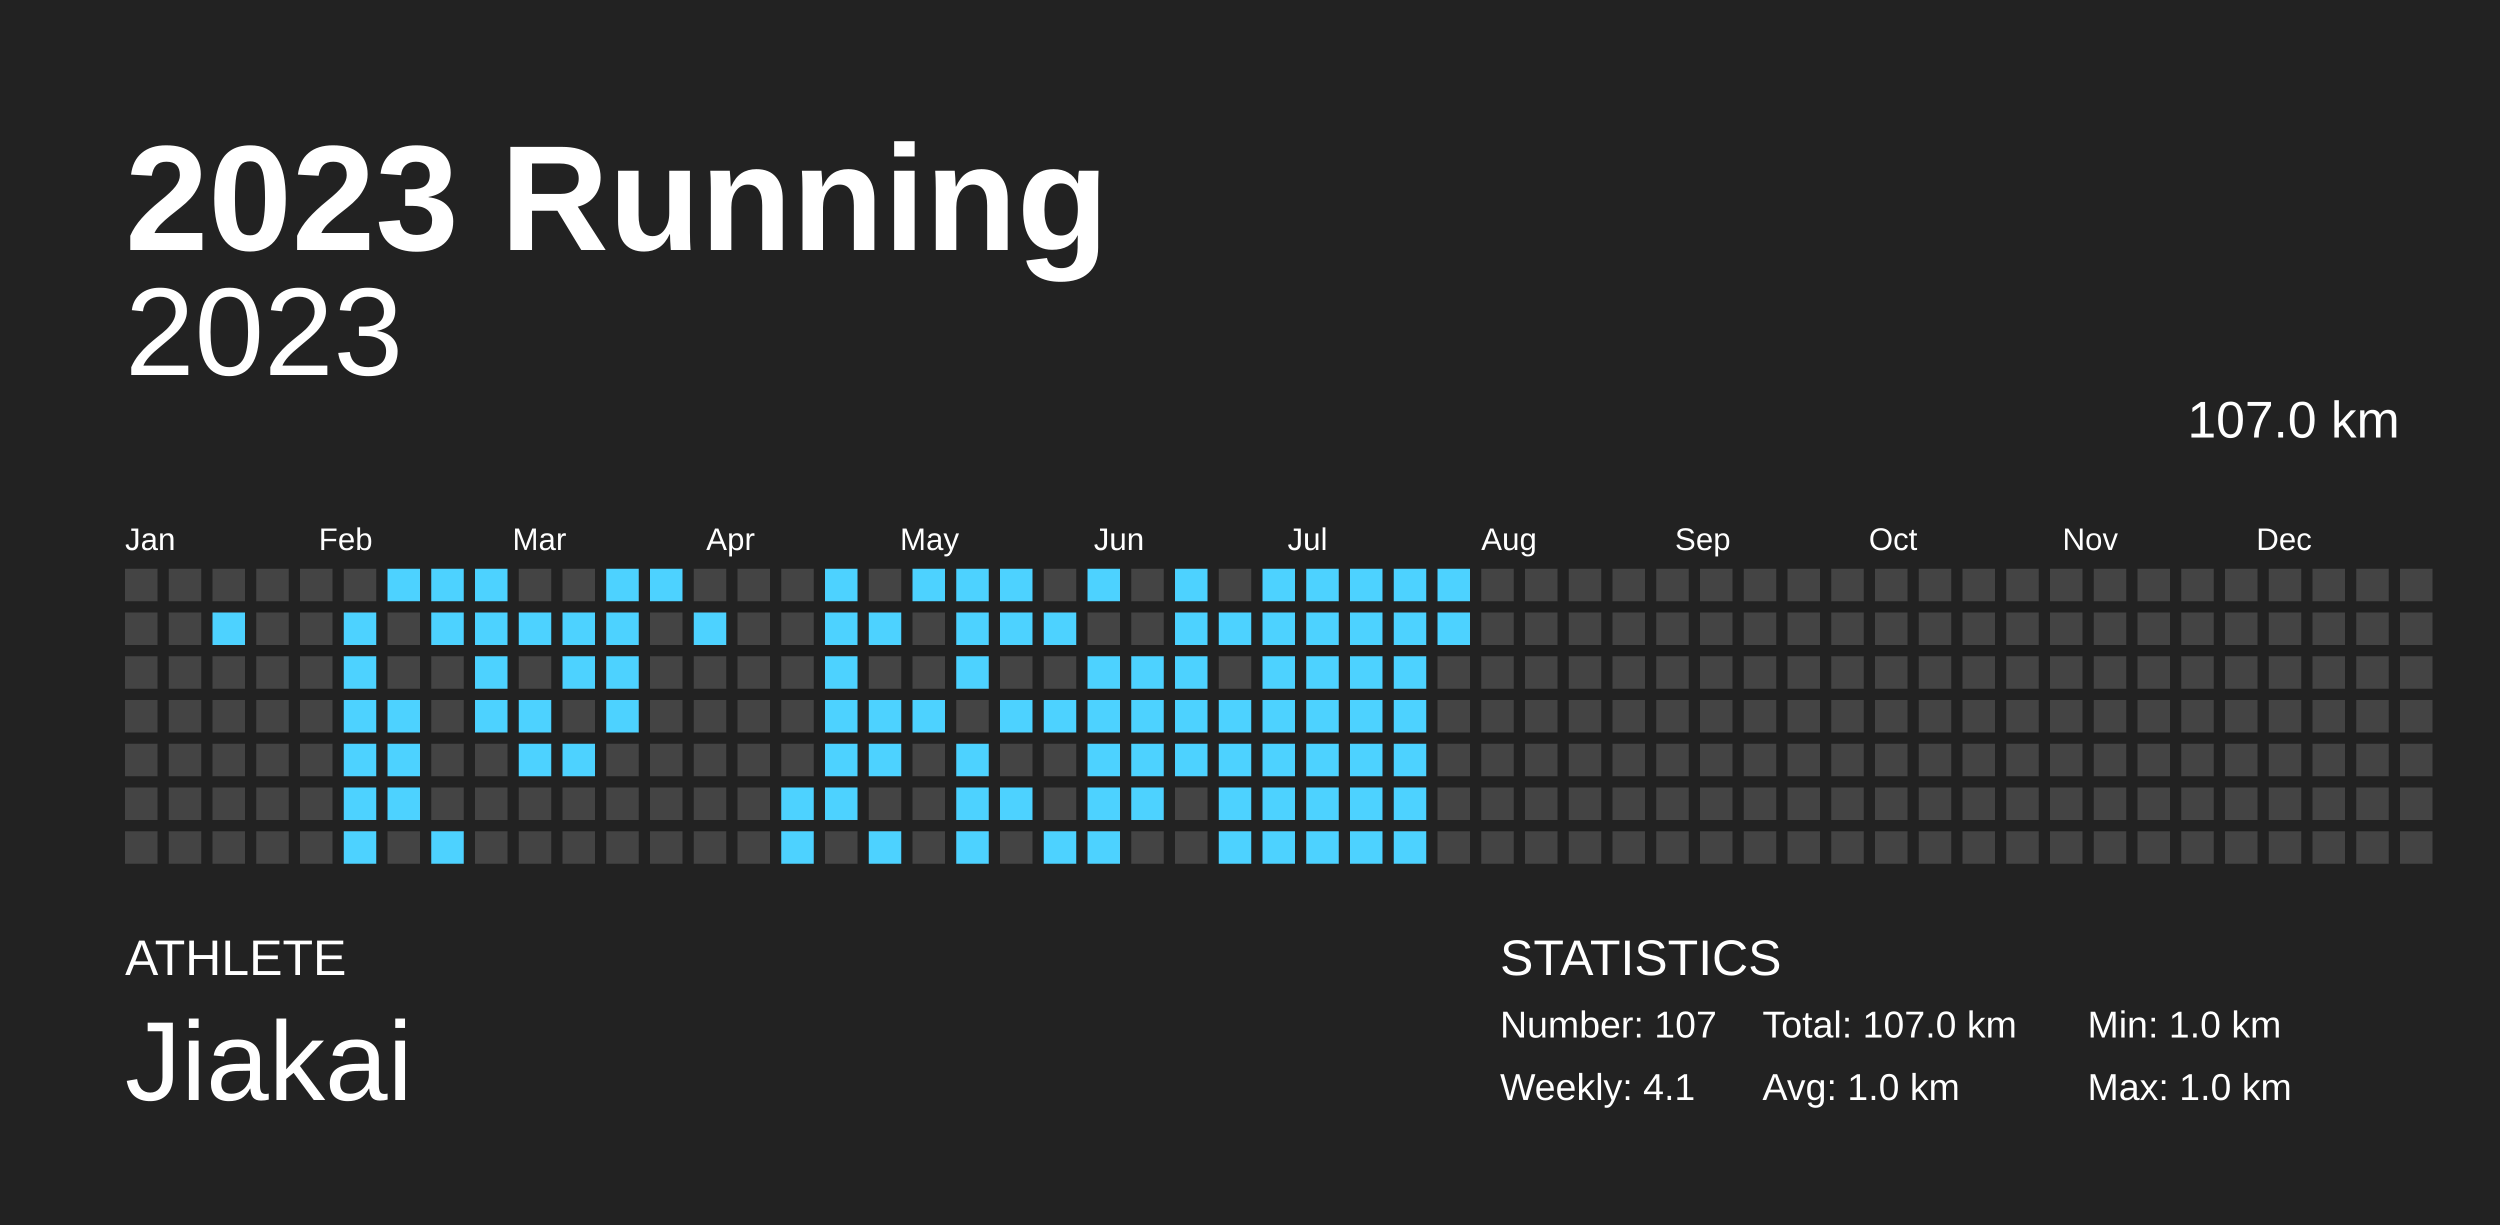
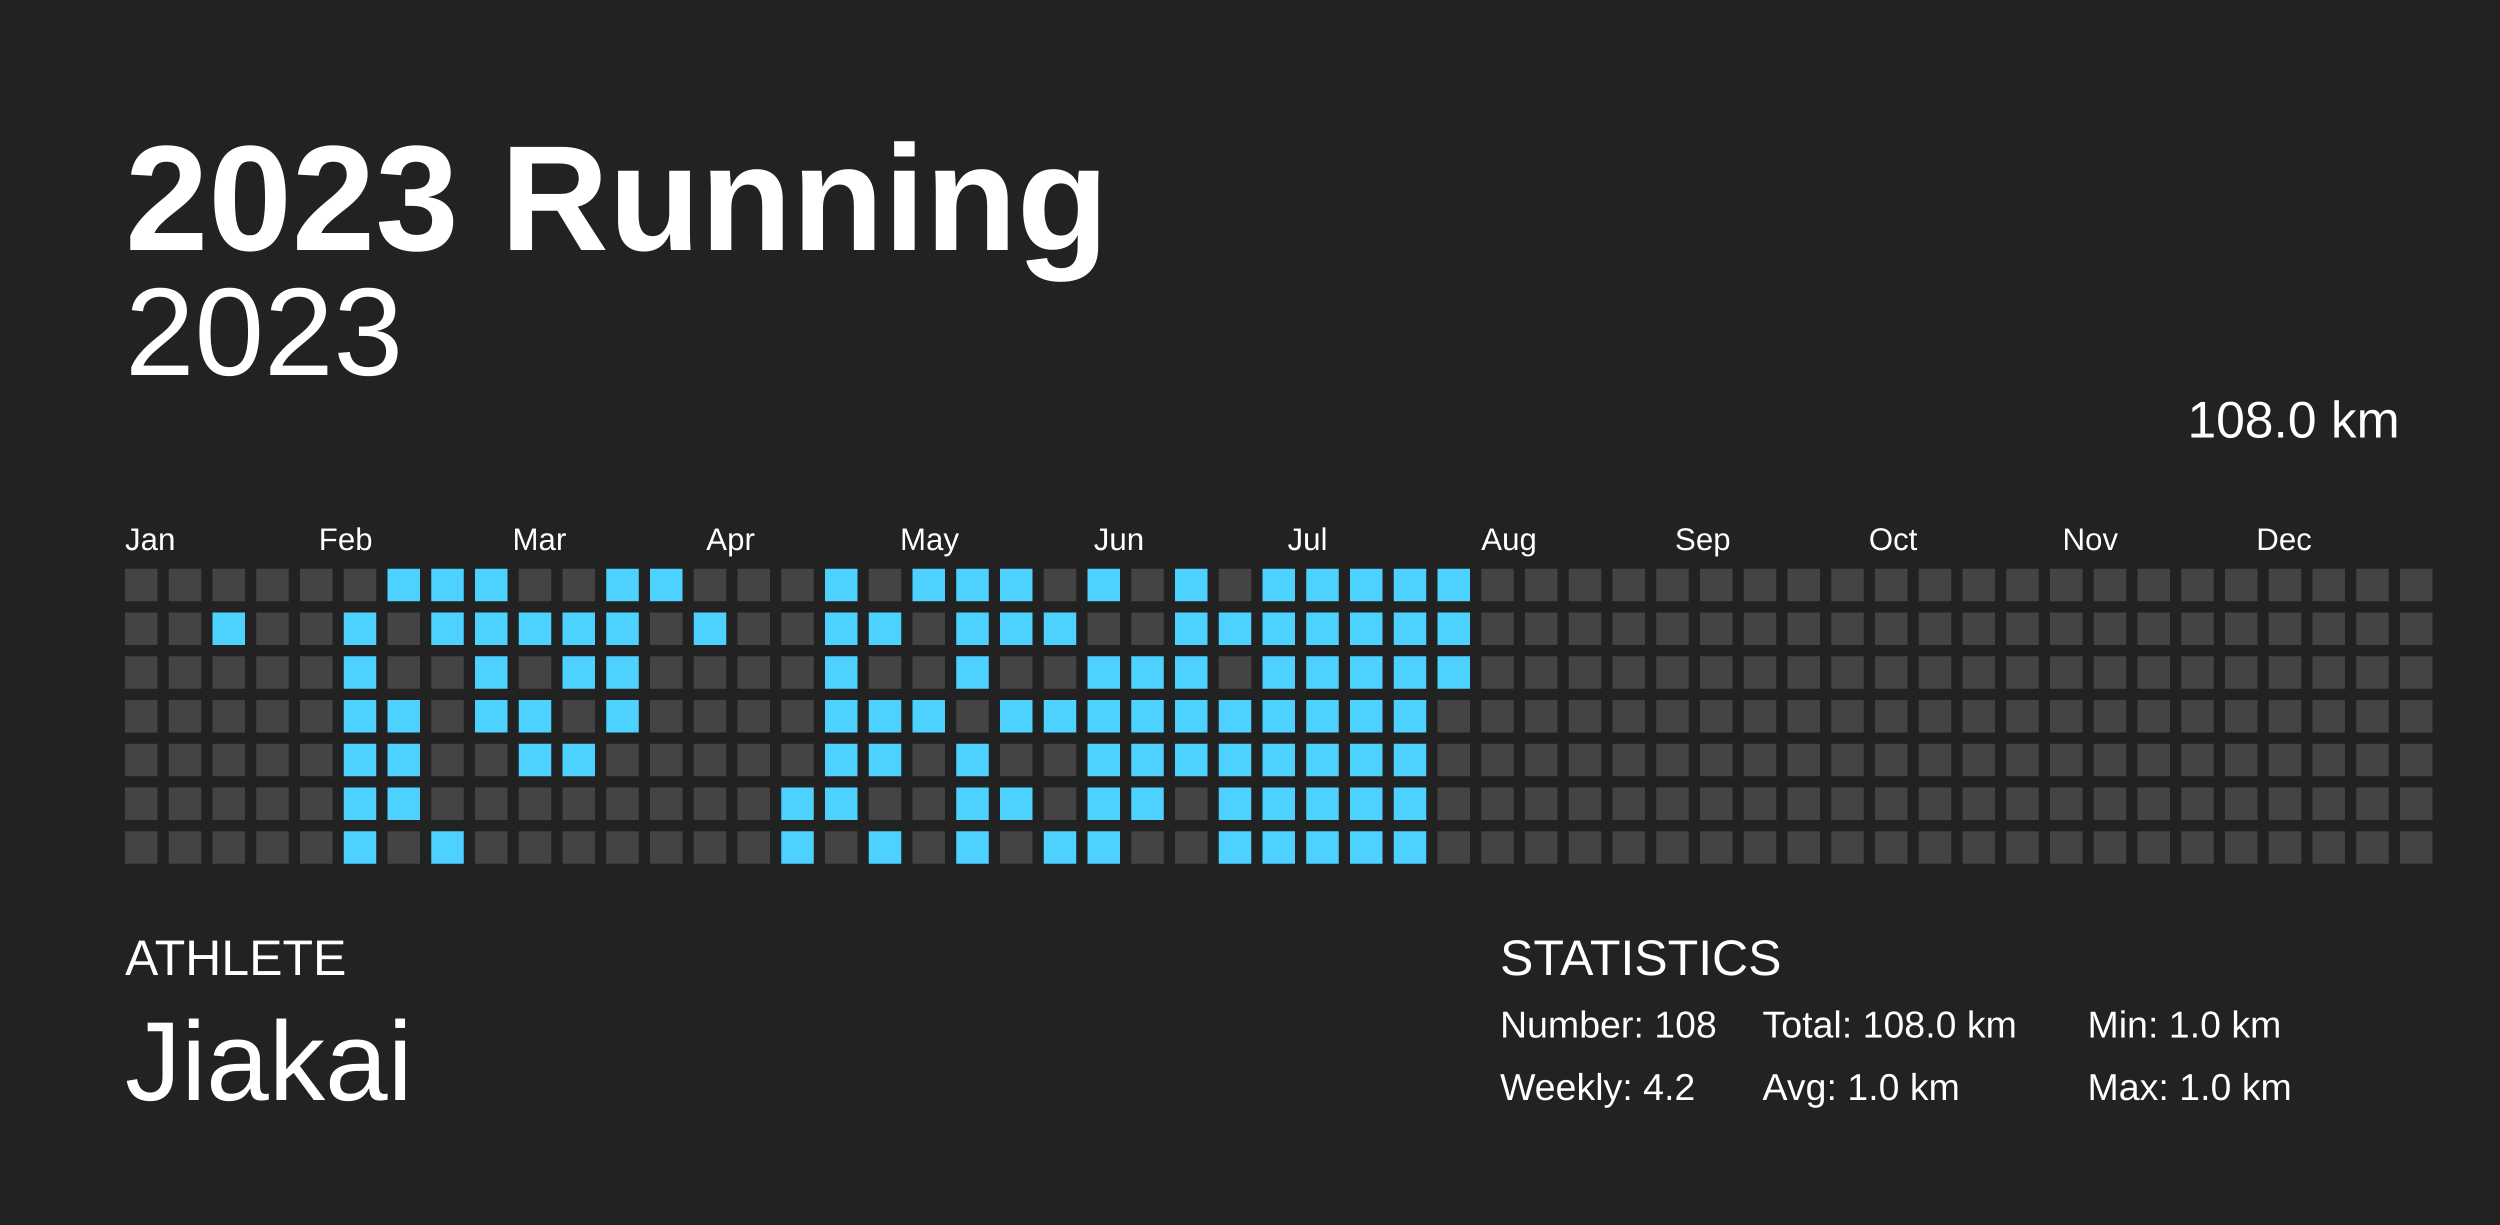
<svg xmlns="http://www.w3.org/2000/svg" baseProfile="full" height="98mm" version="1.1" viewBox="0,0,200,98" width="200mm">
  <defs />
  <rect fill="#222222" height="98" width="200" x="0" y="0" />
  <text fill="#FFFFFF" style="font-size:12px; font-family:Arial; font-weight:bold;" x="10" y="20">2023 Running</text>
  <text fill="#FFFFFF" style="font-size:4px; font-family:Arial" x="10" y="78">ATHLETE</text>
  <text fill="#FFFFFF" style="font-size:9px; font-family:Arial" x="10" y="88">Jiakai</text>
  <text fill="#FFFFFF" style="font-size:4px; font-family:Arial" x="120" y="78">STATISTICS</text>
-   <text fill="#FFFFFF" style="font-size:3px; font-family:Arial" x="120" y="83">Number: 107</text>
-   <text fill="#FFFFFF" style="font-size:3px; font-family:Arial" x="120" y="88">Weekly: 4.1</text>
-   <text fill="#FFFFFF" style="font-size:3px; font-family:Arial" x="141" y="83">Total: 107.0 km</text>
+   <text fill="#FFFFFF" style="font-size:3px; font-family:Arial" x="120" y="83">Number: 108</text>
+   <text fill="#FFFFFF" style="font-size:3px; font-family:Arial" x="120" y="88">Weekly: 4.2</text>
+   <text fill="#FFFFFF" style="font-size:3px; font-family:Arial" x="141" y="83">Total: 108.0 km</text>
  <text fill="#FFFFFF" style="font-size:3px; font-family:Arial" x="141" y="88">Avg: 1.0 km</text>
  <text fill="#FFFFFF" style="font-size:3px; font-family:Arial" x="167" y="83">Min: 1.0 km</text>
  <text fill="#FFFFFF" style="font-size:3px; font-family:Arial" x="167" y="88">Max: 1.0 km</text>
  <text alignment-baseline="hanging" fill="#FFFFFF" style="font-size:10.0px; font-family:Arial;" x="10" y="30">2023</text>
-   <text alignment-baseline="hanging" fill="#FFFFFF" style="font-size:4.125px; font-family:Arial;" x="175" y="35">107.0 km</text>
+   <text alignment-baseline="hanging" fill="#FFFFFF" style="font-size:4.125px; font-family:Arial;" x="175" y="35">108.0 km</text>
  <text fill="#FFFFFF" style="font-size:2.5px; font-family:Arial" x="10.0" y="44">Jan</text>
  <text fill="#FFFFFF" style="font-size:2.5px; font-family:Arial" x="25.5" y="44">Feb</text>
  <text fill="#FFFFFF" style="font-size:2.5px; font-family:Arial" x="41.0" y="44">Mar</text>
  <text fill="#FFFFFF" style="font-size:2.5px; font-family:Arial" x="56.5" y="44">Apr</text>
  <text fill="#FFFFFF" style="font-size:2.5px; font-family:Arial" x="72.0" y="44">May</text>
  <text fill="#FFFFFF" style="font-size:2.5px; font-family:Arial" x="87.5" y="44">Jun</text>
  <text fill="#FFFFFF" style="font-size:2.5px; font-family:Arial" x="103.0" y="44">Jul</text>
  <text fill="#FFFFFF" style="font-size:2.5px; font-family:Arial" x="118.5" y="44">Aug</text>
  <text fill="#FFFFFF" style="font-size:2.5px; font-family:Arial" x="134.0" y="44">Sep</text>
  <text fill="#FFFFFF" style="font-size:2.5px; font-family:Arial" x="149.5" y="44">Oct</text>
  <text fill="#FFFFFF" style="font-size:2.5px; font-family:Arial" x="165.0" y="44">Nov</text>
  <text fill="#FFFFFF" style="font-size:2.5px; font-family:Arial" x="180.5" y="44">Dec</text>
  <rect fill="#444444" height="2.6" width="2.6" x="10.0" y="45.5" />
  <rect fill="#444444" height="2.6" width="2.6" x="10.0" y="49.0" />
  <rect fill="#444444" height="2.6" width="2.6" x="10.0" y="52.5" />
  <rect fill="#444444" height="2.6" width="2.6" x="10.0" y="56.0" />
  <rect fill="#444444" height="2.6" width="2.6" x="10.0" y="59.5" />
  <rect fill="#444444" height="2.6" width="2.6" x="10.0" y="63.0" />
  <rect fill="#444444" height="2.6" width="2.6" x="10.0" y="66.5" />
  <rect fill="#444444" height="2.6" width="2.6" x="13.5" y="45.5" />
  <rect fill="#444444" height="2.6" width="2.6" x="13.5" y="49.0" />
  <rect fill="#444444" height="2.6" width="2.6" x="13.5" y="52.5" />
  <rect fill="#444444" height="2.6" width="2.6" x="13.5" y="56.0" />
  <rect fill="#444444" height="2.6" width="2.6" x="13.5" y="59.5" />
  <rect fill="#444444" height="2.6" width="2.6" x="13.5" y="63.0" />
  <rect fill="#444444" height="2.6" width="2.6" x="13.5" y="66.5" />
  <rect fill="#444444" height="2.6" width="2.6" x="17.0" y="45.5" />
  <rect fill="#4DD2FF" height="2.6" width="2.6" x="17.0" y="49.0" />
  <rect fill="#444444" height="2.6" width="2.6" x="17.0" y="52.5" />
  <rect fill="#444444" height="2.6" width="2.6" x="17.0" y="56.0" />
  <rect fill="#444444" height="2.6" width="2.6" x="17.0" y="59.5" />
  <rect fill="#444444" height="2.6" width="2.6" x="17.0" y="63.0" />
  <rect fill="#444444" height="2.6" width="2.6" x="17.0" y="66.5" />
  <rect fill="#444444" height="2.6" width="2.6" x="20.5" y="45.5" />
  <rect fill="#444444" height="2.6" width="2.6" x="20.5" y="49.0" />
  <rect fill="#444444" height="2.6" width="2.6" x="20.5" y="52.5" />
  <rect fill="#444444" height="2.6" width="2.6" x="20.5" y="56.0" />
  <rect fill="#444444" height="2.6" width="2.6" x="20.5" y="59.5" />
  <rect fill="#444444" height="2.6" width="2.6" x="20.5" y="63.0" />
  <rect fill="#444444" height="2.6" width="2.6" x="20.5" y="66.5" />
  <rect fill="#444444" height="2.6" width="2.6" x="24.0" y="45.5" />
  <rect fill="#444444" height="2.6" width="2.6" x="24.0" y="49.0" />
  <rect fill="#444444" height="2.6" width="2.6" x="24.0" y="52.5" />
  <rect fill="#444444" height="2.6" width="2.6" x="24.0" y="56.0" />
  <rect fill="#444444" height="2.6" width="2.6" x="24.0" y="59.5" />
  <rect fill="#444444" height="2.6" width="2.6" x="24.0" y="63.0" />
  <rect fill="#444444" height="2.6" width="2.6" x="24.0" y="66.5" />
  <rect fill="#444444" height="2.6" width="2.6" x="27.5" y="45.5" />
  <rect fill="#4DD2FF" height="2.6" width="2.6" x="27.5" y="49.0" />
  <rect fill="#4DD2FF" height="2.6" width="2.6" x="27.5" y="52.5" />
  <rect fill="#4DD2FF" height="2.6" width="2.6" x="27.5" y="56.0" />
  <rect fill="#4DD2FF" height="2.6" width="2.6" x="27.5" y="59.5" />
  <rect fill="#4DD2FF" height="2.6" width="2.6" x="27.5" y="63.0" />
  <rect fill="#4DD2FF" height="2.6" width="2.6" x="27.5" y="66.5" />
  <rect fill="#4DD2FF" height="2.6" width="2.6" x="31.0" y="45.5" />
  <rect fill="#444444" height="2.6" width="2.6" x="31.0" y="49.0" />
  <rect fill="#444444" height="2.6" width="2.6" x="31.0" y="52.5" />
  <rect fill="#4DD2FF" height="2.6" width="2.6" x="31.0" y="56.0" />
  <rect fill="#4DD2FF" height="2.6" width="2.6" x="31.0" y="59.5" />
  <rect fill="#4DD2FF" height="2.6" width="2.6" x="31.0" y="63.0" />
  <rect fill="#444444" height="2.6" width="2.6" x="31.0" y="66.5" />
  <rect fill="#4DD2FF" height="2.6" width="2.6" x="34.5" y="45.5" />
  <rect fill="#4DD2FF" height="2.6" width="2.6" x="34.5" y="49.0" />
  <rect fill="#444444" height="2.6" width="2.6" x="34.5" y="52.5" />
  <rect fill="#444444" height="2.6" width="2.6" x="34.5" y="56.0" />
  <rect fill="#444444" height="2.6" width="2.6" x="34.5" y="59.5" />
  <rect fill="#444444" height="2.6" width="2.6" x="34.5" y="63.0" />
  <rect fill="#4DD2FF" height="2.6" width="2.6" x="34.5" y="66.5" />
  <rect fill="#4DD2FF" height="2.6" width="2.6" x="38.0" y="45.5" />
  <rect fill="#4DD2FF" height="2.6" width="2.6" x="38.0" y="49.0" />
  <rect fill="#4DD2FF" height="2.6" width="2.6" x="38.0" y="52.5" />
  <rect fill="#4DD2FF" height="2.6" width="2.6" x="38.0" y="56.0" />
  <rect fill="#444444" height="2.6" width="2.6" x="38.0" y="59.5" />
  <rect fill="#444444" height="2.6" width="2.6" x="38.0" y="63.0" />
  <rect fill="#444444" height="2.6" width="2.6" x="38.0" y="66.5" />
  <rect fill="#444444" height="2.6" width="2.6" x="41.5" y="45.5" />
  <rect fill="#4DD2FF" height="2.6" width="2.6" x="41.5" y="49.0" />
  <rect fill="#444444" height="2.6" width="2.6" x="41.5" y="52.5" />
  <rect fill="#4DD2FF" height="2.6" width="2.6" x="41.5" y="56.0" />
  <rect fill="#4DD2FF" height="2.6" width="2.6" x="41.5" y="59.5" />
  <rect fill="#444444" height="2.6" width="2.6" x="41.5" y="63.0" />
  <rect fill="#444444" height="2.6" width="2.6" x="41.5" y="66.5" />
  <rect fill="#444444" height="2.6" width="2.6" x="45.0" y="45.5" />
  <rect fill="#4DD2FF" height="2.6" width="2.6" x="45.0" y="49.0" />
  <rect fill="#4DD2FF" height="2.6" width="2.6" x="45.0" y="52.5" />
  <rect fill="#444444" height="2.6" width="2.6" x="45.0" y="56.0" />
  <rect fill="#4DD2FF" height="2.6" width="2.6" x="45.0" y="59.5" />
  <rect fill="#444444" height="2.6" width="2.6" x="45.0" y="63.0" />
  <rect fill="#444444" height="2.6" width="2.6" x="45.0" y="66.5" />
  <rect fill="#4DD2FF" height="2.6" width="2.6" x="48.5" y="45.5" />
  <rect fill="#4DD2FF" height="2.6" width="2.6" x="48.5" y="49.0" />
  <rect fill="#4DD2FF" height="2.6" width="2.6" x="48.5" y="52.5" />
  <rect fill="#4DD2FF" height="2.6" width="2.6" x="48.5" y="56.0" />
  <rect fill="#444444" height="2.6" width="2.6" x="48.5" y="59.5" />
  <rect fill="#444444" height="2.6" width="2.6" x="48.5" y="63.0" />
  <rect fill="#444444" height="2.6" width="2.6" x="48.5" y="66.5" />
  <rect fill="#4DD2FF" height="2.6" width="2.6" x="52.0" y="45.5" />
  <rect fill="#444444" height="2.6" width="2.6" x="52.0" y="49.0" />
  <rect fill="#444444" height="2.6" width="2.6" x="52.0" y="52.5" />
  <rect fill="#444444" height="2.6" width="2.6" x="52.0" y="56.0" />
  <rect fill="#444444" height="2.6" width="2.6" x="52.0" y="59.5" />
  <rect fill="#444444" height="2.6" width="2.6" x="52.0" y="63.0" />
  <rect fill="#444444" height="2.6" width="2.6" x="52.0" y="66.5" />
  <rect fill="#444444" height="2.6" width="2.6" x="55.5" y="45.5" />
  <rect fill="#4DD2FF" height="2.6" width="2.6" x="55.5" y="49.0" />
  <rect fill="#444444" height="2.6" width="2.6" x="55.5" y="52.5" />
  <rect fill="#444444" height="2.6" width="2.6" x="55.5" y="56.0" />
  <rect fill="#444444" height="2.6" width="2.6" x="55.5" y="59.5" />
  <rect fill="#444444" height="2.6" width="2.6" x="55.5" y="63.0" />
  <rect fill="#444444" height="2.6" width="2.6" x="55.5" y="66.5" />
  <rect fill="#444444" height="2.6" width="2.6" x="59.0" y="45.5" />
  <rect fill="#444444" height="2.6" width="2.6" x="59.0" y="49.0" />
  <rect fill="#444444" height="2.6" width="2.6" x="59.0" y="52.5" />
  <rect fill="#444444" height="2.6" width="2.6" x="59.0" y="56.0" />
  <rect fill="#444444" height="2.6" width="2.6" x="59.0" y="59.5" />
  <rect fill="#444444" height="2.6" width="2.6" x="59.0" y="63.0" />
  <rect fill="#444444" height="2.6" width="2.6" x="59.0" y="66.5" />
  <rect fill="#444444" height="2.6" width="2.6" x="62.5" y="45.5" />
  <rect fill="#444444" height="2.6" width="2.6" x="62.5" y="49.0" />
  <rect fill="#444444" height="2.6" width="2.6" x="62.5" y="52.5" />
  <rect fill="#444444" height="2.6" width="2.6" x="62.5" y="56.0" />
  <rect fill="#444444" height="2.6" width="2.6" x="62.5" y="59.5" />
  <rect fill="#4DD2FF" height="2.6" width="2.6" x="62.5" y="63.0" />
  <rect fill="#4DD2FF" height="2.6" width="2.6" x="62.5" y="66.5" />
  <rect fill="#4DD2FF" height="2.6" width="2.6" x="66.0" y="45.5" />
  <rect fill="#4DD2FF" height="2.6" width="2.6" x="66.0" y="49.0" />
  <rect fill="#4DD2FF" height="2.6" width="2.6" x="66.0" y="52.5" />
  <rect fill="#4DD2FF" height="2.6" width="2.6" x="66.0" y="56.0" />
  <rect fill="#4DD2FF" height="2.6" width="2.6" x="66.0" y="59.5" />
  <rect fill="#4DD2FF" height="2.6" width="2.6" x="66.0" y="63.0" />
  <rect fill="#444444" height="2.6" width="2.6" x="66.0" y="66.5" />
  <rect fill="#444444" height="2.6" width="2.6" x="69.5" y="45.5" />
  <rect fill="#4DD2FF" height="2.6" width="2.6" x="69.5" y="49.0" />
  <rect fill="#444444" height="2.6" width="2.6" x="69.5" y="52.5" />
  <rect fill="#4DD2FF" height="2.6" width="2.6" x="69.5" y="56.0" />
  <rect fill="#4DD2FF" height="2.6" width="2.6" x="69.5" y="59.5" />
  <rect fill="#444444" height="2.6" width="2.6" x="69.5" y="63.0" />
  <rect fill="#4DD2FF" height="2.6" width="2.6" x="69.5" y="66.5" />
  <rect fill="#4DD2FF" height="2.6" width="2.6" x="73.0" y="45.5" />
  <rect fill="#444444" height="2.6" width="2.6" x="73.0" y="49.0" />
  <rect fill="#444444" height="2.6" width="2.6" x="73.0" y="52.5" />
  <rect fill="#4DD2FF" height="2.6" width="2.6" x="73.0" y="56.0" />
  <rect fill="#444444" height="2.6" width="2.6" x="73.0" y="59.5" />
  <rect fill="#444444" height="2.6" width="2.6" x="73.0" y="63.0" />
  <rect fill="#444444" height="2.6" width="2.6" x="73.0" y="66.5" />
  <rect fill="#4DD2FF" height="2.6" width="2.6" x="76.5" y="45.5" />
  <rect fill="#4DD2FF" height="2.6" width="2.6" x="76.5" y="49.0" />
  <rect fill="#4DD2FF" height="2.6" width="2.6" x="76.5" y="52.5" />
  <rect fill="#444444" height="2.6" width="2.6" x="76.5" y="56.0" />
  <rect fill="#4DD2FF" height="2.6" width="2.6" x="76.5" y="59.5" />
  <rect fill="#4DD2FF" height="2.6" width="2.6" x="76.5" y="63.0" />
  <rect fill="#4DD2FF" height="2.6" width="2.6" x="76.5" y="66.5" />
  <rect fill="#4DD2FF" height="2.6" width="2.6" x="80.0" y="45.5" />
  <rect fill="#4DD2FF" height="2.6" width="2.6" x="80.0" y="49.0" />
  <rect fill="#444444" height="2.6" width="2.6" x="80.0" y="52.5" />
  <rect fill="#4DD2FF" height="2.6" width="2.6" x="80.0" y="56.0" />
  <rect fill="#444444" height="2.6" width="2.6" x="80.0" y="59.5" />
  <rect fill="#4DD2FF" height="2.6" width="2.6" x="80.0" y="63.0" />
  <rect fill="#444444" height="2.6" width="2.6" x="80.0" y="66.5" />
  <rect fill="#444444" height="2.6" width="2.6" x="83.5" y="45.5" />
  <rect fill="#4DD2FF" height="2.6" width="2.6" x="83.5" y="49.0" />
  <rect fill="#444444" height="2.6" width="2.6" x="83.5" y="52.5" />
  <rect fill="#4DD2FF" height="2.6" width="2.6" x="83.5" y="56.0" />
  <rect fill="#444444" height="2.6" width="2.6" x="83.5" y="59.5" />
  <rect fill="#444444" height="2.6" width="2.6" x="83.5" y="63.0" />
  <rect fill="#4DD2FF" height="2.6" width="2.6" x="83.5" y="66.5" />
  <rect fill="#4DD2FF" height="2.6" width="2.6" x="87.0" y="45.5" />
  <rect fill="#444444" height="2.6" width="2.6" x="87.0" y="49.0" />
  <rect fill="#4DD2FF" height="2.6" width="2.6" x="87.0" y="52.5" />
  <rect fill="#4DD2FF" height="2.6" width="2.6" x="87.0" y="56.0" />
  <rect fill="#4DD2FF" height="2.6" width="2.6" x="87.0" y="59.5" />
  <rect fill="#4DD2FF" height="2.6" width="2.6" x="87.0" y="63.0" />
  <rect fill="#4DD2FF" height="2.6" width="2.6" x="87.0" y="66.5" />
  <rect fill="#444444" height="2.6" width="2.6" x="90.5" y="45.5" />
  <rect fill="#444444" height="2.6" width="2.6" x="90.5" y="49.0" />
  <rect fill="#4DD2FF" height="2.6" width="2.6" x="90.5" y="52.5" />
  <rect fill="#4DD2FF" height="2.6" width="2.6" x="90.5" y="56.0" />
  <rect fill="#4DD2FF" height="2.6" width="2.6" x="90.5" y="59.5" />
  <rect fill="#4DD2FF" height="2.6" width="2.6" x="90.5" y="63.0" />
  <rect fill="#444444" height="2.6" width="2.6" x="90.5" y="66.5" />
  <rect fill="#4DD2FF" height="2.6" width="2.6" x="94.0" y="45.5" />
  <rect fill="#4DD2FF" height="2.6" width="2.6" x="94.0" y="49.0" />
  <rect fill="#4DD2FF" height="2.6" width="2.6" x="94.0" y="52.5" />
  <rect fill="#4DD2FF" height="2.6" width="2.6" x="94.0" y="56.0" />
  <rect fill="#4DD2FF" height="2.6" width="2.6" x="94.0" y="59.5" />
  <rect fill="#444444" height="2.6" width="2.6" x="94.0" y="63.0" />
  <rect fill="#444444" height="2.6" width="2.6" x="94.0" y="66.5" />
  <rect fill="#444444" height="2.6" width="2.6" x="97.5" y="45.5" />
  <rect fill="#4DD2FF" height="2.6" width="2.6" x="97.5" y="49.0" />
  <rect fill="#444444" height="2.6" width="2.6" x="97.5" y="52.5" />
  <rect fill="#4DD2FF" height="2.6" width="2.6" x="97.5" y="56.0" />
  <rect fill="#4DD2FF" height="2.6" width="2.6" x="97.5" y="59.5" />
  <rect fill="#4DD2FF" height="2.6" width="2.6" x="97.5" y="63.0" />
  <rect fill="#4DD2FF" height="2.6" width="2.6" x="97.5" y="66.5" />
  <rect fill="#4DD2FF" height="2.6" width="2.6" x="101.0" y="45.5" />
  <rect fill="#4DD2FF" height="2.6" width="2.6" x="101.0" y="49.0" />
  <rect fill="#4DD2FF" height="2.6" width="2.6" x="101.0" y="52.5" />
  <rect fill="#4DD2FF" height="2.6" width="2.6" x="101.0" y="56.0" />
  <rect fill="#4DD2FF" height="2.6" width="2.6" x="101.0" y="59.5" />
  <rect fill="#4DD2FF" height="2.6" width="2.6" x="101.0" y="63.0" />
  <rect fill="#4DD2FF" height="2.6" width="2.6" x="101.0" y="66.5" />
  <rect fill="#4DD2FF" height="2.6" width="2.6" x="104.5" y="45.5" />
  <rect fill="#4DD2FF" height="2.6" width="2.6" x="104.5" y="49.0" />
  <rect fill="#4DD2FF" height="2.6" width="2.6" x="104.5" y="52.5" />
  <rect fill="#4DD2FF" height="2.6" width="2.6" x="104.5" y="56.0" />
  <rect fill="#4DD2FF" height="2.6" width="2.6" x="104.5" y="59.5" />
  <rect fill="#4DD2FF" height="2.6" width="2.6" x="104.5" y="63.0" />
  <rect fill="#4DD2FF" height="2.6" width="2.6" x="104.5" y="66.5" />
  <rect fill="#4DD2FF" height="2.6" width="2.6" x="108.0" y="45.5" />
  <rect fill="#4DD2FF" height="2.6" width="2.6" x="108.0" y="49.0" />
  <rect fill="#4DD2FF" height="2.6" width="2.6" x="108.0" y="52.5" />
  <rect fill="#4DD2FF" height="2.6" width="2.6" x="108.0" y="56.0" />
  <rect fill="#4DD2FF" height="2.6" width="2.6" x="108.0" y="59.5" />
  <rect fill="#4DD2FF" height="2.6" width="2.6" x="108.0" y="63.0" />
  <rect fill="#4DD2FF" height="2.6" width="2.6" x="108.0" y="66.5" />
  <rect fill="#4DD2FF" height="2.6" width="2.6" x="111.5" y="45.5" />
  <rect fill="#4DD2FF" height="2.6" width="2.6" x="111.5" y="49.0" />
  <rect fill="#4DD2FF" height="2.6" width="2.6" x="111.5" y="52.5" />
  <rect fill="#4DD2FF" height="2.6" width="2.6" x="111.5" y="56.0" />
  <rect fill="#4DD2FF" height="2.6" width="2.6" x="111.5" y="59.5" />
  <rect fill="#4DD2FF" height="2.6" width="2.6" x="111.5" y="63.0" />
  <rect fill="#4DD2FF" height="2.6" width="2.6" x="111.5" y="66.5" />
  <rect fill="#4DD2FF" height="2.6" width="2.6" x="115.0" y="45.5" />
  <rect fill="#4DD2FF" height="2.6" width="2.6" x="115.0" y="49.0" />
-   <rect fill="#444444" height="2.6" width="2.6" x="115.0" y="52.5" />
+   <rect fill="#4DD2FF" height="2.6" width="2.6" x="115.0" y="52.5" />
  <rect fill="#444444" height="2.6" width="2.6" x="115.0" y="56.0" />
  <rect fill="#444444" height="2.6" width="2.6" x="115.0" y="59.5" />
  <rect fill="#444444" height="2.6" width="2.6" x="115.0" y="63.0" />
  <rect fill="#444444" height="2.6" width="2.6" x="115.0" y="66.5" />
  <rect fill="#444444" height="2.6" width="2.6" x="118.5" y="45.5" />
  <rect fill="#444444" height="2.6" width="2.6" x="118.5" y="49.0" />
  <rect fill="#444444" height="2.6" width="2.6" x="118.5" y="52.5" />
  <rect fill="#444444" height="2.6" width="2.6" x="118.5" y="56.0" />
  <rect fill="#444444" height="2.6" width="2.6" x="118.5" y="59.5" />
  <rect fill="#444444" height="2.6" width="2.6" x="118.5" y="63.0" />
  <rect fill="#444444" height="2.6" width="2.6" x="118.5" y="66.5" />
  <rect fill="#444444" height="2.6" width="2.6" x="122.0" y="45.5" />
  <rect fill="#444444" height="2.6" width="2.6" x="122.0" y="49.0" />
  <rect fill="#444444" height="2.6" width="2.6" x="122.0" y="52.5" />
  <rect fill="#444444" height="2.6" width="2.6" x="122.0" y="56.0" />
  <rect fill="#444444" height="2.6" width="2.6" x="122.0" y="59.5" />
  <rect fill="#444444" height="2.6" width="2.6" x="122.0" y="63.0" />
  <rect fill="#444444" height="2.6" width="2.6" x="122.0" y="66.5" />
  <rect fill="#444444" height="2.6" width="2.6" x="125.5" y="45.5" />
  <rect fill="#444444" height="2.6" width="2.6" x="125.5" y="49.0" />
  <rect fill="#444444" height="2.6" width="2.6" x="125.5" y="52.5" />
  <rect fill="#444444" height="2.6" width="2.6" x="125.5" y="56.0" />
  <rect fill="#444444" height="2.6" width="2.6" x="125.5" y="59.5" />
  <rect fill="#444444" height="2.6" width="2.6" x="125.5" y="63.0" />
  <rect fill="#444444" height="2.6" width="2.6" x="125.5" y="66.5" />
  <rect fill="#444444" height="2.6" width="2.6" x="129.0" y="45.5" />
  <rect fill="#444444" height="2.6" width="2.6" x="129.0" y="49.0" />
  <rect fill="#444444" height="2.6" width="2.6" x="129.0" y="52.5" />
  <rect fill="#444444" height="2.6" width="2.6" x="129.0" y="56.0" />
  <rect fill="#444444" height="2.6" width="2.6" x="129.0" y="59.5" />
  <rect fill="#444444" height="2.6" width="2.6" x="129.0" y="63.0" />
  <rect fill="#444444" height="2.6" width="2.6" x="129.0" y="66.5" />
  <rect fill="#444444" height="2.6" width="2.6" x="132.5" y="45.5" />
  <rect fill="#444444" height="2.6" width="2.6" x="132.5" y="49.0" />
  <rect fill="#444444" height="2.6" width="2.6" x="132.5" y="52.5" />
  <rect fill="#444444" height="2.6" width="2.6" x="132.5" y="56.0" />
  <rect fill="#444444" height="2.6" width="2.6" x="132.5" y="59.5" />
  <rect fill="#444444" height="2.6" width="2.6" x="132.5" y="63.0" />
  <rect fill="#444444" height="2.6" width="2.6" x="132.5" y="66.5" />
  <rect fill="#444444" height="2.6" width="2.6" x="136.0" y="45.5" />
  <rect fill="#444444" height="2.6" width="2.6" x="136.0" y="49.0" />
  <rect fill="#444444" height="2.6" width="2.6" x="136.0" y="52.5" />
  <rect fill="#444444" height="2.6" width="2.6" x="136.0" y="56.0" />
  <rect fill="#444444" height="2.6" width="2.6" x="136.0" y="59.5" />
  <rect fill="#444444" height="2.6" width="2.6" x="136.0" y="63.0" />
  <rect fill="#444444" height="2.6" width="2.6" x="136.0" y="66.5" />
  <rect fill="#444444" height="2.6" width="2.6" x="139.5" y="45.5" />
  <rect fill="#444444" height="2.6" width="2.6" x="139.5" y="49.0" />
  <rect fill="#444444" height="2.6" width="2.6" x="139.5" y="52.5" />
  <rect fill="#444444" height="2.6" width="2.6" x="139.5" y="56.0" />
  <rect fill="#444444" height="2.6" width="2.6" x="139.5" y="59.5" />
  <rect fill="#444444" height="2.6" width="2.6" x="139.5" y="63.0" />
  <rect fill="#444444" height="2.6" width="2.6" x="139.5" y="66.5" />
  <rect fill="#444444" height="2.6" width="2.6" x="143.0" y="45.5" />
  <rect fill="#444444" height="2.6" width="2.6" x="143.0" y="49.0" />
  <rect fill="#444444" height="2.6" width="2.6" x="143.0" y="52.5" />
  <rect fill="#444444" height="2.6" width="2.6" x="143.0" y="56.0" />
  <rect fill="#444444" height="2.6" width="2.6" x="143.0" y="59.5" />
  <rect fill="#444444" height="2.6" width="2.6" x="143.0" y="63.0" />
  <rect fill="#444444" height="2.6" width="2.6" x="143.0" y="66.5" />
  <rect fill="#444444" height="2.6" width="2.6" x="146.5" y="45.5" />
  <rect fill="#444444" height="2.6" width="2.6" x="146.5" y="49.0" />
  <rect fill="#444444" height="2.6" width="2.6" x="146.5" y="52.5" />
  <rect fill="#444444" height="2.6" width="2.6" x="146.5" y="56.0" />
  <rect fill="#444444" height="2.6" width="2.6" x="146.5" y="59.5" />
  <rect fill="#444444" height="2.6" width="2.6" x="146.5" y="63.0" />
  <rect fill="#444444" height="2.6" width="2.6" x="146.5" y="66.5" />
  <rect fill="#444444" height="2.6" width="2.6" x="150.0" y="45.5" />
  <rect fill="#444444" height="2.6" width="2.6" x="150.0" y="49.0" />
  <rect fill="#444444" height="2.6" width="2.6" x="150.0" y="52.5" />
  <rect fill="#444444" height="2.6" width="2.6" x="150.0" y="56.0" />
  <rect fill="#444444" height="2.6" width="2.6" x="150.0" y="59.5" />
  <rect fill="#444444" height="2.6" width="2.6" x="150.0" y="63.0" />
  <rect fill="#444444" height="2.6" width="2.6" x="150.0" y="66.5" />
  <rect fill="#444444" height="2.6" width="2.6" x="153.5" y="45.5" />
  <rect fill="#444444" height="2.6" width="2.6" x="153.5" y="49.0" />
  <rect fill="#444444" height="2.6" width="2.6" x="153.5" y="52.5" />
  <rect fill="#444444" height="2.6" width="2.6" x="153.5" y="56.0" />
  <rect fill="#444444" height="2.6" width="2.6" x="153.5" y="59.5" />
  <rect fill="#444444" height="2.6" width="2.6" x="153.5" y="63.0" />
  <rect fill="#444444" height="2.6" width="2.6" x="153.5" y="66.5" />
  <rect fill="#444444" height="2.6" width="2.6" x="157.0" y="45.5" />
  <rect fill="#444444" height="2.6" width="2.6" x="157.0" y="49.0" />
  <rect fill="#444444" height="2.6" width="2.6" x="157.0" y="52.5" />
  <rect fill="#444444" height="2.6" width="2.6" x="157.0" y="56.0" />
  <rect fill="#444444" height="2.6" width="2.6" x="157.0" y="59.5" />
  <rect fill="#444444" height="2.6" width="2.6" x="157.0" y="63.0" />
  <rect fill="#444444" height="2.6" width="2.6" x="157.0" y="66.5" />
  <rect fill="#444444" height="2.6" width="2.6" x="160.5" y="45.5" />
  <rect fill="#444444" height="2.6" width="2.6" x="160.5" y="49.0" />
  <rect fill="#444444" height="2.6" width="2.6" x="160.5" y="52.5" />
  <rect fill="#444444" height="2.6" width="2.6" x="160.5" y="56.0" />
  <rect fill="#444444" height="2.6" width="2.6" x="160.5" y="59.5" />
  <rect fill="#444444" height="2.6" width="2.6" x="160.5" y="63.0" />
  <rect fill="#444444" height="2.6" width="2.6" x="160.5" y="66.5" />
  <rect fill="#444444" height="2.6" width="2.6" x="164.0" y="45.5" />
  <rect fill="#444444" height="2.6" width="2.6" x="164.0" y="49.0" />
  <rect fill="#444444" height="2.6" width="2.6" x="164.0" y="52.5" />
  <rect fill="#444444" height="2.6" width="2.6" x="164.0" y="56.0" />
  <rect fill="#444444" height="2.6" width="2.6" x="164.0" y="59.5" />
  <rect fill="#444444" height="2.6" width="2.6" x="164.0" y="63.0" />
  <rect fill="#444444" height="2.6" width="2.6" x="164.0" y="66.5" />
  <rect fill="#444444" height="2.6" width="2.6" x="167.5" y="45.5" />
  <rect fill="#444444" height="2.6" width="2.6" x="167.5" y="49.0" />
  <rect fill="#444444" height="2.6" width="2.6" x="167.5" y="52.5" />
  <rect fill="#444444" height="2.6" width="2.6" x="167.5" y="56.0" />
  <rect fill="#444444" height="2.6" width="2.6" x="167.5" y="59.5" />
  <rect fill="#444444" height="2.6" width="2.6" x="167.5" y="63.0" />
  <rect fill="#444444" height="2.6" width="2.6" x="167.5" y="66.5" />
  <rect fill="#444444" height="2.6" width="2.6" x="171.0" y="45.5" />
  <rect fill="#444444" height="2.6" width="2.6" x="171.0" y="49.0" />
  <rect fill="#444444" height="2.6" width="2.6" x="171.0" y="52.5" />
  <rect fill="#444444" height="2.6" width="2.6" x="171.0" y="56.0" />
  <rect fill="#444444" height="2.6" width="2.6" x="171.0" y="59.5" />
  <rect fill="#444444" height="2.6" width="2.6" x="171.0" y="63.0" />
  <rect fill="#444444" height="2.6" width="2.6" x="171.0" y="66.5" />
  <rect fill="#444444" height="2.6" width="2.6" x="174.5" y="45.5" />
  <rect fill="#444444" height="2.6" width="2.6" x="174.5" y="49.0" />
  <rect fill="#444444" height="2.6" width="2.6" x="174.5" y="52.5" />
  <rect fill="#444444" height="2.6" width="2.6" x="174.5" y="56.0" />
  <rect fill="#444444" height="2.6" width="2.6" x="174.5" y="59.5" />
  <rect fill="#444444" height="2.6" width="2.6" x="174.5" y="63.0" />
  <rect fill="#444444" height="2.6" width="2.6" x="174.5" y="66.5" />
  <rect fill="#444444" height="2.6" width="2.6" x="178.0" y="45.5" />
  <rect fill="#444444" height="2.6" width="2.6" x="178.0" y="49.0" />
  <rect fill="#444444" height="2.6" width="2.6" x="178.0" y="52.5" />
  <rect fill="#444444" height="2.6" width="2.6" x="178.0" y="56.0" />
  <rect fill="#444444" height="2.6" width="2.6" x="178.0" y="59.5" />
  <rect fill="#444444" height="2.6" width="2.6" x="178.0" y="63.0" />
  <rect fill="#444444" height="2.6" width="2.6" x="178.0" y="66.5" />
  <rect fill="#444444" height="2.6" width="2.6" x="181.5" y="45.5" />
  <rect fill="#444444" height="2.6" width="2.6" x="181.5" y="49.0" />
  <rect fill="#444444" height="2.6" width="2.6" x="181.5" y="52.5" />
  <rect fill="#444444" height="2.6" width="2.6" x="181.5" y="56.0" />
  <rect fill="#444444" height="2.6" width="2.6" x="181.5" y="59.5" />
  <rect fill="#444444" height="2.6" width="2.6" x="181.5" y="63.0" />
  <rect fill="#444444" height="2.6" width="2.6" x="181.5" y="66.5" />
  <rect fill="#444444" height="2.6" width="2.6" x="185.0" y="45.5" />
  <rect fill="#444444" height="2.6" width="2.6" x="185.0" y="49.0" />
  <rect fill="#444444" height="2.6" width="2.6" x="185.0" y="52.5" />
  <rect fill="#444444" height="2.6" width="2.6" x="185.0" y="56.0" />
  <rect fill="#444444" height="2.6" width="2.6" x="185.0" y="59.5" />
  <rect fill="#444444" height="2.6" width="2.6" x="185.0" y="63.0" />
  <rect fill="#444444" height="2.6" width="2.6" x="185.0" y="66.5" />
  <rect fill="#444444" height="2.6" width="2.6" x="188.5" y="45.5" />
  <rect fill="#444444" height="2.6" width="2.6" x="188.5" y="49.0" />
  <rect fill="#444444" height="2.6" width="2.6" x="188.5" y="52.5" />
  <rect fill="#444444" height="2.6" width="2.6" x="188.5" y="56.0" />
  <rect fill="#444444" height="2.6" width="2.6" x="188.5" y="59.5" />
  <rect fill="#444444" height="2.6" width="2.6" x="188.5" y="63.0" />
  <rect fill="#444444" height="2.6" width="2.6" x="188.5" y="66.5" />
  <rect fill="#444444" height="2.6" width="2.6" x="192.0" y="45.5" />
  <rect fill="#444444" height="2.6" width="2.6" x="192.0" y="49.0" />
  <rect fill="#444444" height="2.6" width="2.6" x="192.0" y="52.5" />
  <rect fill="#444444" height="2.6" width="2.6" x="192.0" y="56.0" />
  <rect fill="#444444" height="2.6" width="2.6" x="192.0" y="59.5" />
  <rect fill="#444444" height="2.6" width="2.6" x="192.0" y="63.0" />
  <rect fill="#444444" height="2.6" width="2.6" x="192.0" y="66.5" />
</svg>
